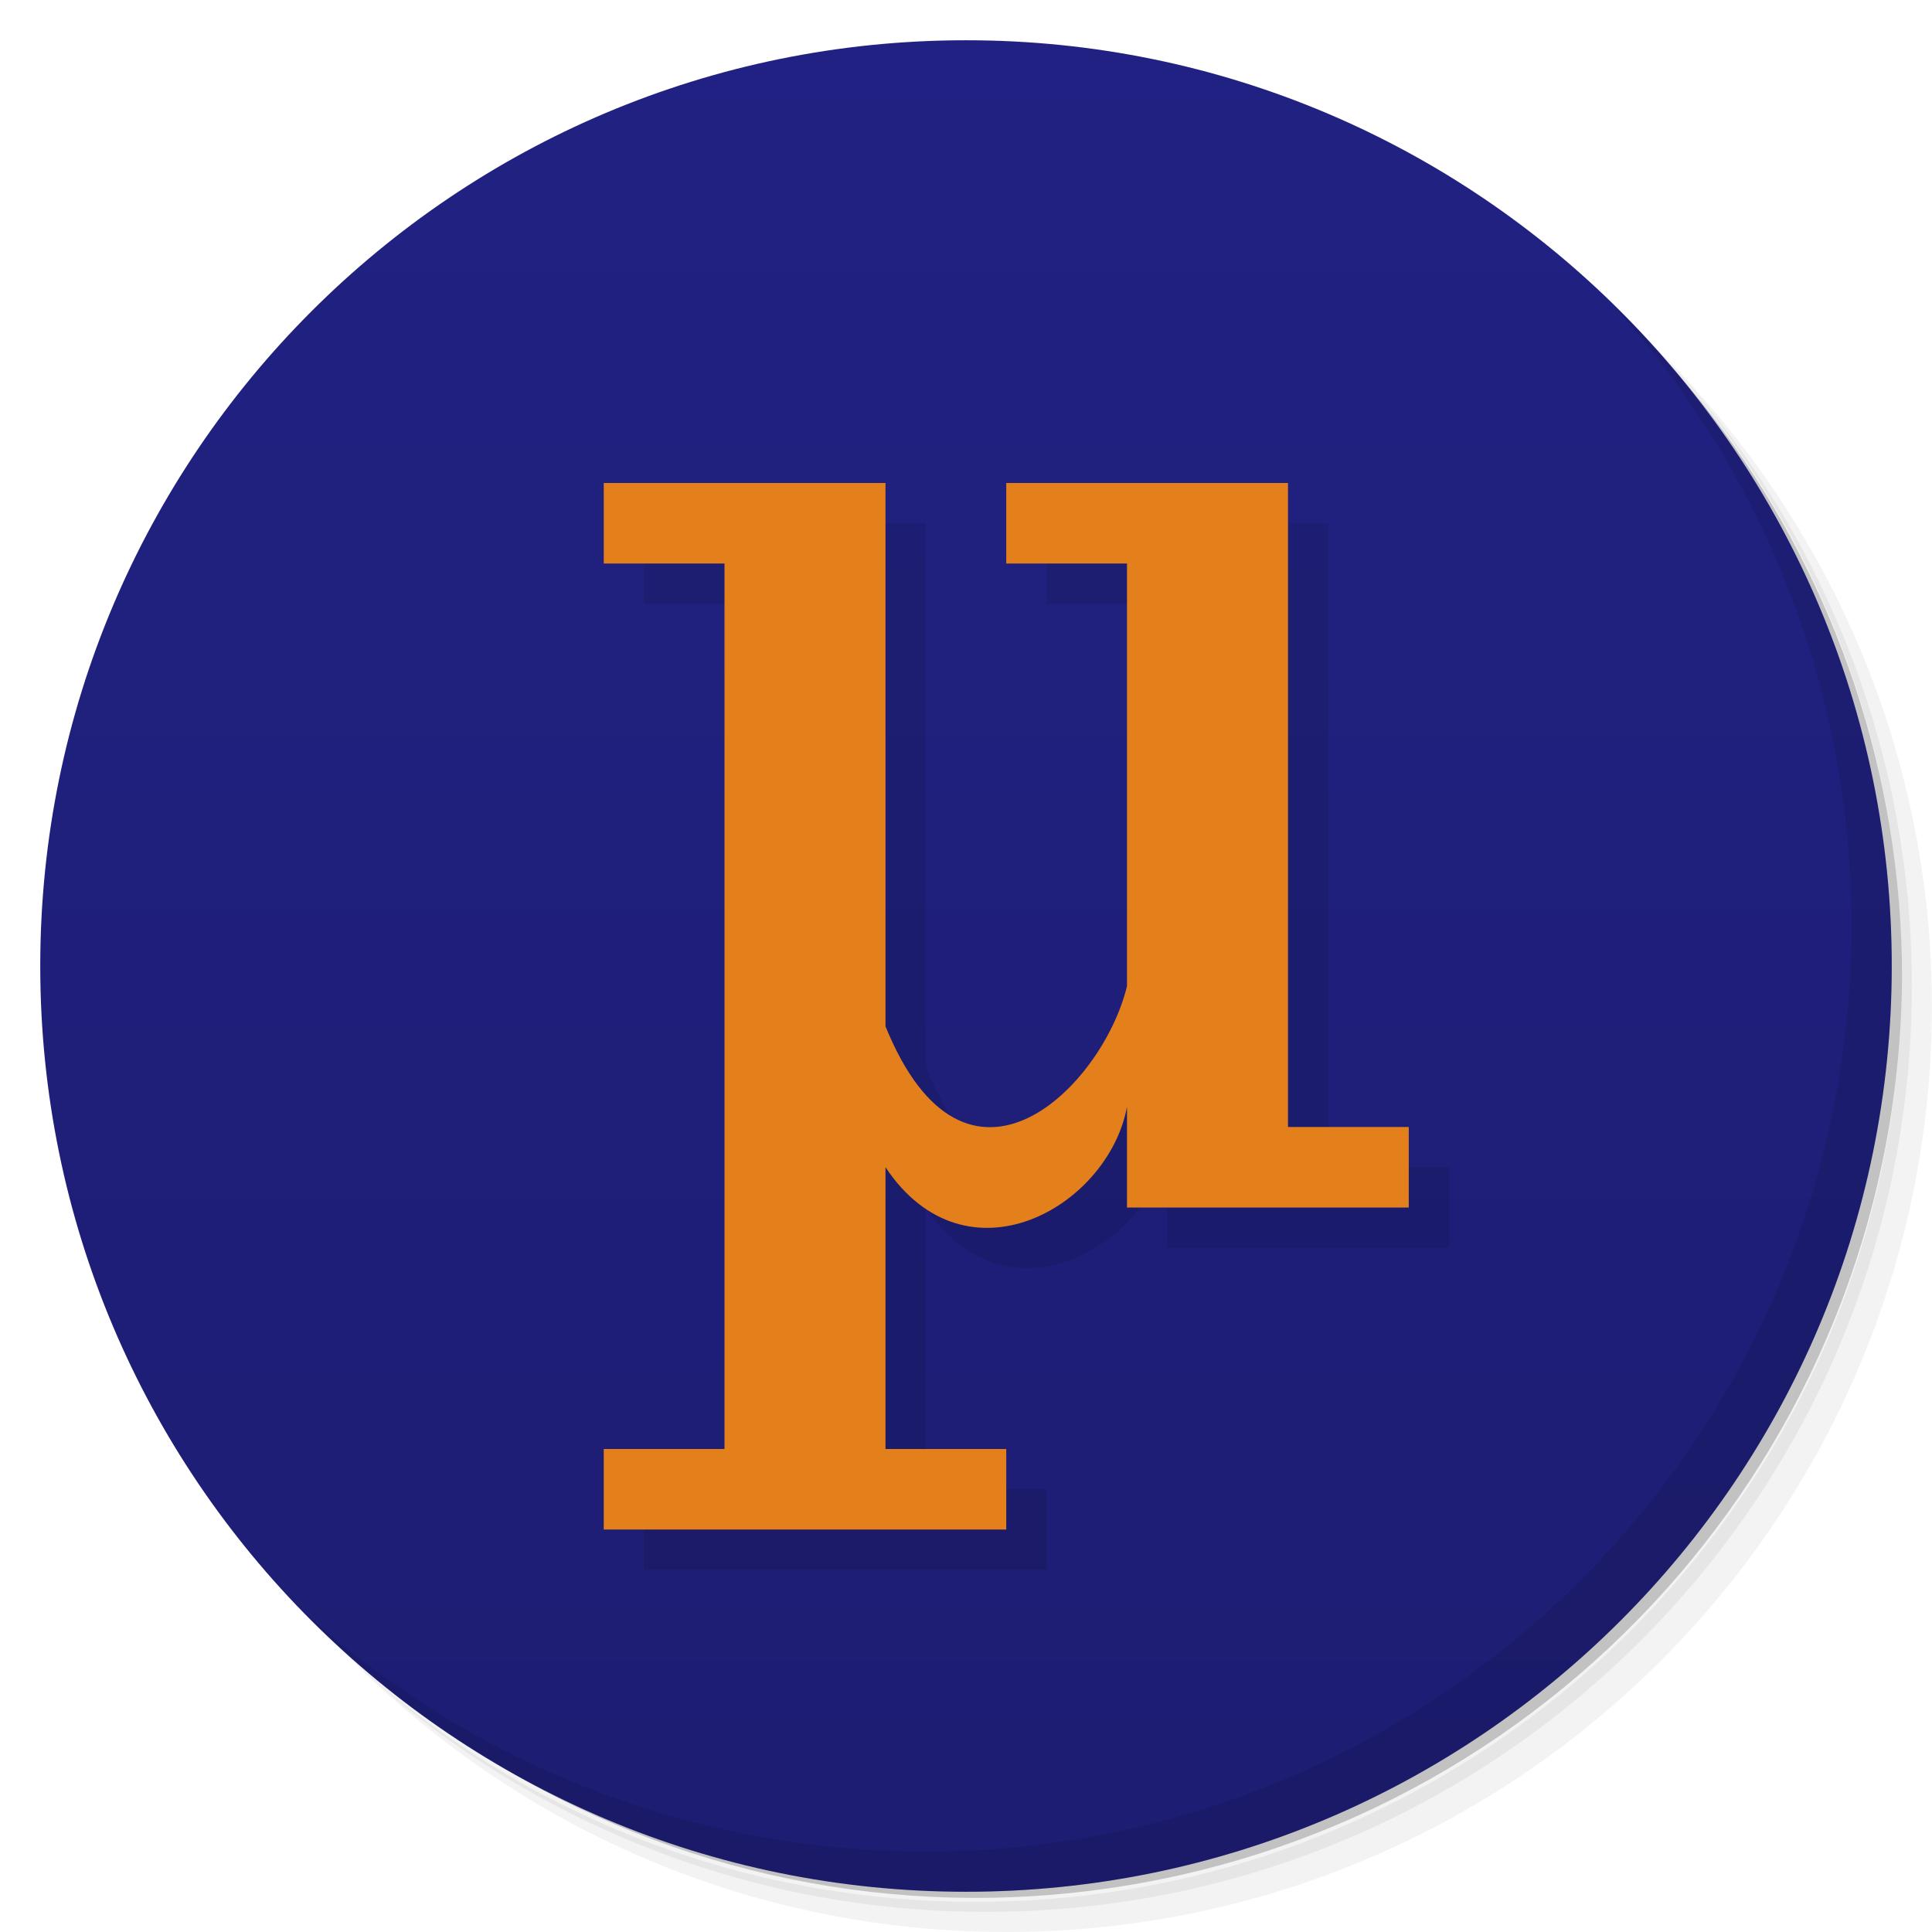
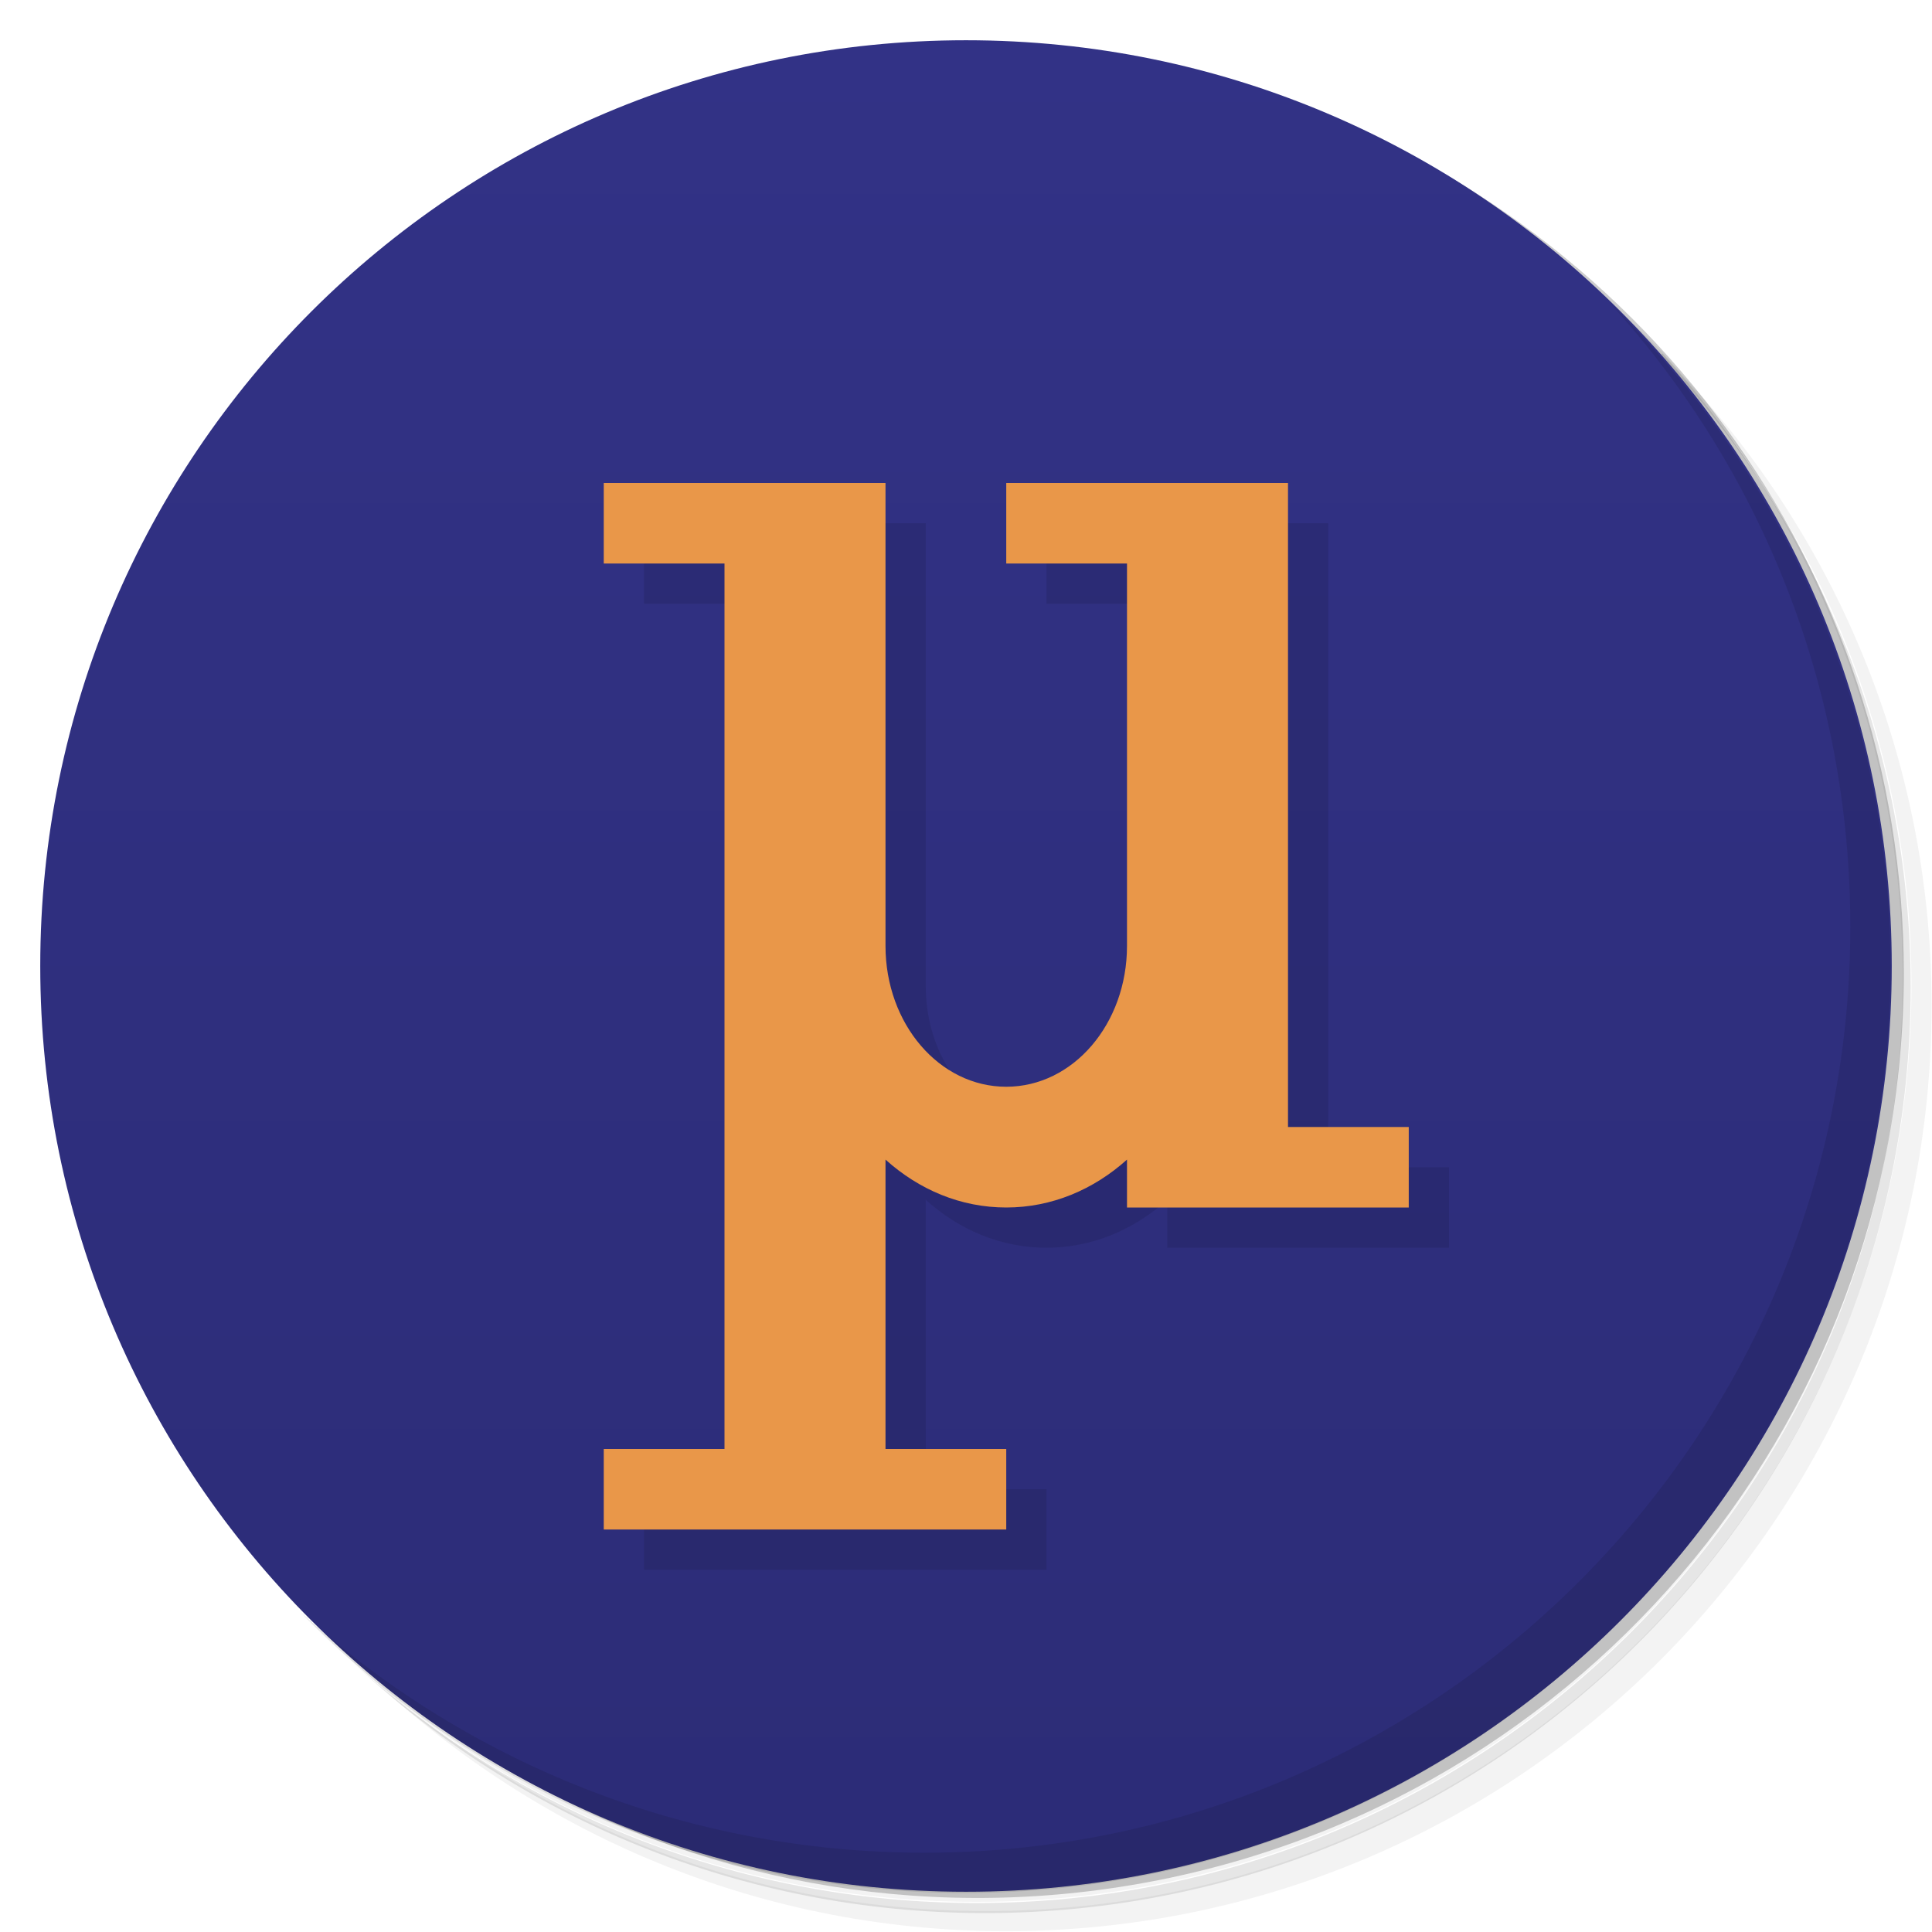
- <svg xmlns="http://www.w3.org/2000/svg" viewBox="0 0 48 48">
+ <svg xmlns="http://www.w3.org/2000/svg" version="1.1" viewBox="0 0 48 48">
  <defs>
-     <linearGradient id="linearGradient3764" x1="1" x2="47" gradientUnits="userSpaceOnUse" gradientTransform="matrix(0,-1,1,0,-1.5e-6,48)">
-       <stop style="stop-color:#1d1d73;stop-opacity:1" />
-       <stop offset="1" style="stop-color:#212183;stop-opacity:1" />
+     <linearGradient id="bg" x1="1" x2="47" gradientTransform="rotate(-90 24 24)" gradientUnits="userSpaceOnUse">
+       <stop style="stop-color:#2c2c77" offset="0" />
+       <stop style="stop-color:#323286" offset="1" />
    </linearGradient>
  </defs>
-   <g>
-     <path d="m 36.31 5 c 5.859 4.062 9.688 10.831 9.688 18.5 c 0 12.426 -10.07 22.5 -22.5 22.5 c -7.669 0 -14.438 -3.828 -18.5 -9.688 c 1.037 1.822 2.306 3.499 3.781 4.969 c 4.085 3.712 9.514 5.969 15.469 5.969 c 12.703 0 23 -10.298 23 -23 c 0 -5.954 -2.256 -11.384 -5.969 -15.469 c -1.469 -1.475 -3.147 -2.744 -4.969 -3.781 z m 4.969 3.781 c 3.854 4.113 6.219 9.637 6.219 15.719 c 0 12.703 -10.297 23 -23 23 c -6.081 0 -11.606 -2.364 -15.719 -6.219 c 4.16 4.144 9.883 6.719 16.219 6.719 c 12.703 0 23 -10.298 23 -23 c 0 -6.335 -2.575 -12.06 -6.719 -16.219 z" style="opacity:0.05" />
-     <path d="m 41.28 8.781 c 3.712 4.085 5.969 9.514 5.969 15.469 c 0 12.703 -10.297 23 -23 23 c -5.954 0 -11.384 -2.256 -15.469 -5.969 c 4.113 3.854 9.637 6.219 15.719 6.219 c 12.703 0 23 -10.298 23 -23 c 0 -6.081 -2.364 -11.606 -6.219 -15.719 z" style="opacity:0.1" />
-     <path d="m 31.25 2.375 c 8.615 3.154 14.75 11.417 14.75 21.13 c 0 12.426 -10.07 22.5 -22.5 22.5 c -9.708 0 -17.971 -6.135 -21.12 -14.75 a 23 23 0 0 0 44.875 -7 a 23 23 0 0 0 -16 -21.875 z" style="opacity:0.2" />
-   </g>
-   <g>
-     <path d="m 24 1 c 12.703 0 23 10.297 23 23 c 0 12.703 -10.297 23 -23 23 -12.703 0 -23 -10.297 -23 -23 0 -12.703 10.297 -23 23 -23 z" style="fill:url(#linearGradient3764);fill-opacity:1" />
-   </g>
-   <g>
-     <path d="m 40.03 7.531 c 3.712 4.084 5.969 9.514 5.969 15.469 0 12.703 -10.297 23 -23 23 c -5.954 0 -11.384 -2.256 -15.469 -5.969 4.178 4.291 10.01 6.969 16.469 6.969 c 12.703 0 23 -10.298 23 -23 0 -6.462 -2.677 -12.291 -6.969 -16.469 z" style="opacity:0.1" />
-   </g>
-   <path d="m 16 13 0 2 3 0 0 22 -3 0 0 2 10 0 0 -2 -3 0 0 -7 c 2 3 5.53 1 6 -1.5 l 0 2.5 7 0 0 -2 -3 0 0 -16 -7 0 0 2 3 0 0 10.5 c -0.602 2.5 -4 5.919 -6 1 l 0 -13.5 -7 0" style="fill:#000;opacity:0.1;fill-opacity:1;stroke:none" />
-   <path d="m 15 12 0 2 3 0 0 22 -3 0 0 2 10 0 0 -2 -3 0 0 -7 c 2 3 5.53 1 6 -1.5 l 0 2.5 7 0 0 -2 -3 0 0 -16 -7 0 0 2 3 0 0 10.5 c -0.602 2.5 -4 5.919 -6 1 l 0 -13.5 -7 0" style="fill:#e4801c;opacity:1;fill-opacity:1;stroke:none" />
+   <path d="m36.3 5c5.86 4.06 9.69 10.8 9.69 18.5 0 12.4-10.1 22.5-22.5 22.5-7.67 0-14.4-3.83-18.5-9.69 1.04 1.82 2.31 3.5 3.78 4.97 4.08 3.71 9.51 5.97 15.5 5.97 12.7 0 23-10.3 23-23 0-5.95-2.26-11.4-5.97-15.5-1.47-1.48-3.15-2.74-4.97-3.78zm4.97 3.78c3.85 4.11 6.22 9.64 6.22 15.7 0 12.7-10.3 23-23 23-6.08 0-11.6-2.36-15.7-6.22 4.16 4.14 9.88 6.72 16.2 6.72 12.7 0 23-10.3 23-23 0-6.34-2.58-12.1-6.72-16.2z" style="opacity:.05" />
+   <path d="m41.3 8.78c3.71 4.08 5.97 9.51 5.97 15.5 0 12.7-10.3 23-23 23-5.95 0-11.4-2.26-15.5-5.97 4.11 3.85 9.64 6.22 15.7 6.22 12.7 0 23-10.3 23-23 0-6.08-2.36-11.6-6.22-15.7z" style="opacity:.1" />
+   <path d="m31.2 2.38c8.62 3.15 14.8 11.4 14.8 21.1 0 12.4-10.1 22.5-22.5 22.5-9.71 0-18-6.14-21.1-14.8a23 23 0 0 0 44.9-7 23 23 0 0 0-16-21.9z" style="opacity:.2" />
+   <path d="m24 1c12.7 0 23 10.3 23 23s-10.3 23-23 23-23-10.3-23-23 10.3-23 23-23z" style="fill:url(#bg)" />
+   <path d="m40 7.53c3.71 4.08 5.97 9.51 5.97 15.5 0 12.7-10.3 23-23 23-5.95 0-11.4-2.26-15.5-5.97 4.18 4.29 10 6.97 16.5 6.97 12.7 0 23-10.3 23-23 0-6.46-2.68-12.3-6.97-16.5z" style="opacity:.1" />
+   <path d="m16 13v2h3v22h-3v2h10v-2h-3v-7.19c0.834 0.75 1.87 1.19 3 1.19s2.17-0.444 3-1.19v1.19h7v-2h-3v-16h-7v2h3v13h-3c-1.66 0-3-1.56-3-3.5v-11.5z" style="opacity:.1" />
+   <path d="m15 12v2h3v22h-3v2h10v-2h-3v-7.19c0.834 0.75 1.87 1.19 3 1.19s2.17-0.444 3-1.19v1.19h7v-2h-3v-16h-7v2h3v9.5c0 1.94-1.34 3.5-3 3.5s-3-1.56-3-3.5v-11.5z" style="fill:#e99749" />
</svg>
